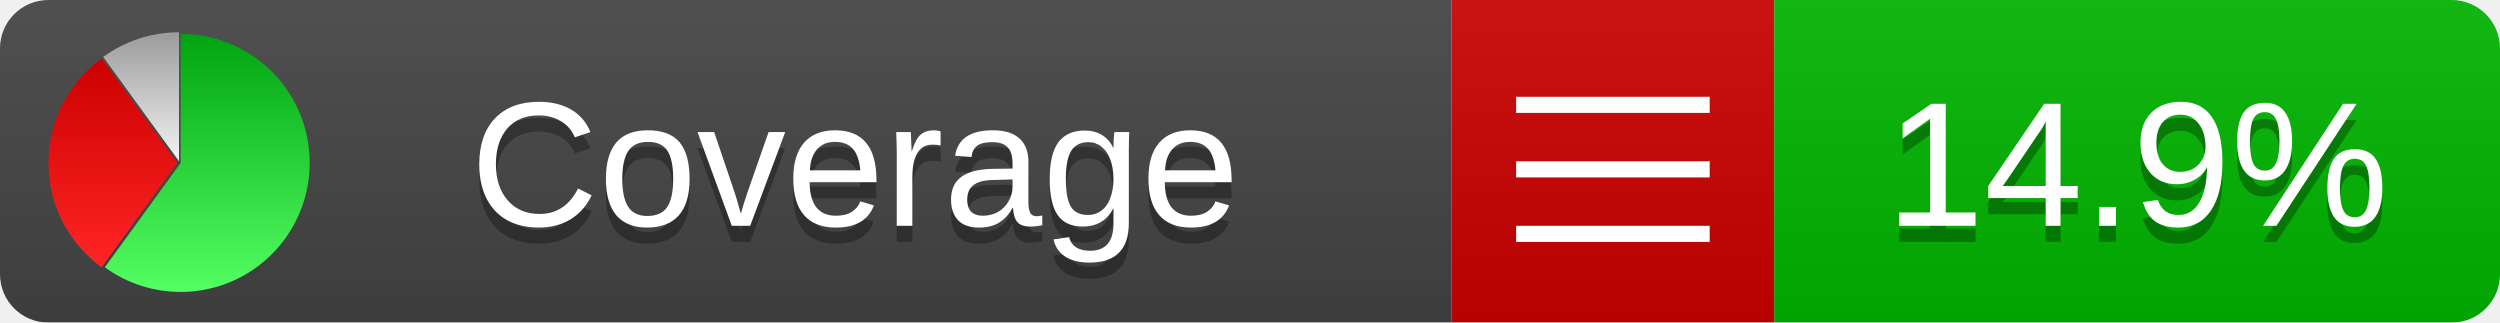
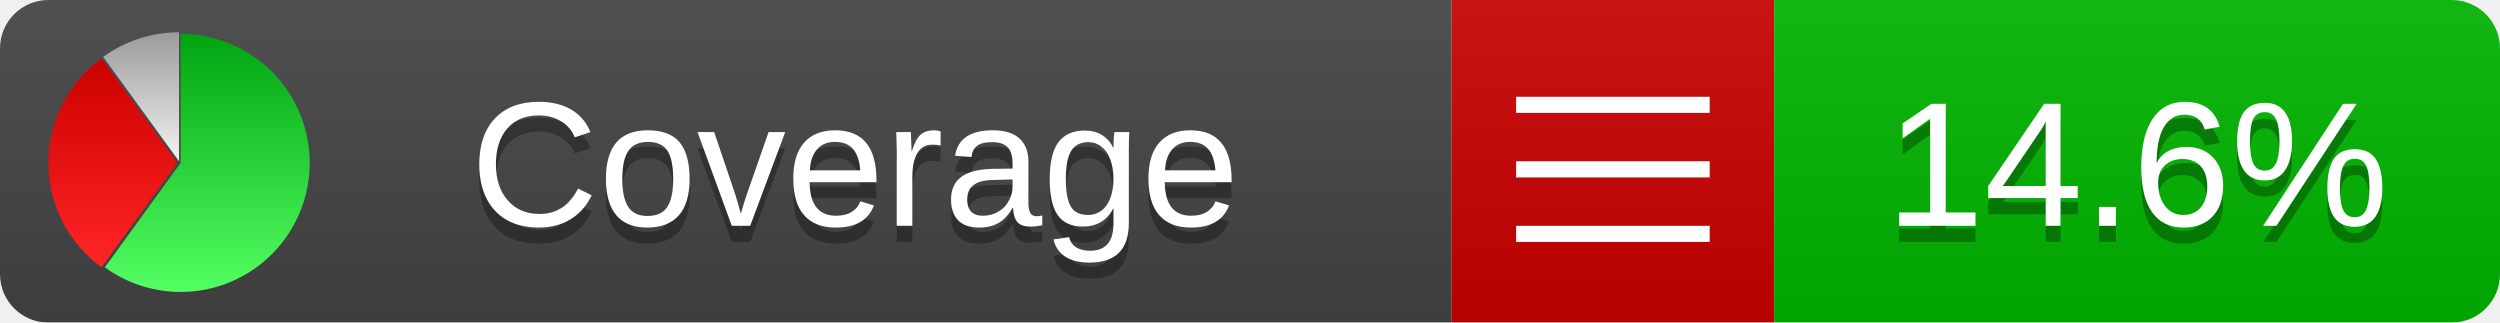
<svg xmlns="http://www.w3.org/2000/svg" xmlns:xlink="http://www.w3.org/1999/xlink" width="155" height="20">
  <style type="text/css">
          
            @keyframes fadeout {
              0 % { visibility: visible; opacity: 1; }
              40% { visibility: visible; opacity: 1; }
              50% { visibility: hidden; opacity: 0; }
              90% { visibility: hidden; opacity: 0; }
              100% { visibility: visible; opacity: 1; }
            }
            @keyframes fadein {
              0% { visibility: hidden; opacity: 0; }
              40% { visibility: hidden; opacity: 0; }
              50% { visibility: visible; opacity: 1; }
              90% { visibility: visible; opacity: 1; }
              100% { visibility: hidden; opacity: 0; }
            }
            .linecoverage {
                animation-duration: 10s;
                animation-name: fadeout;
                animation-iteration-count: infinite;
            }
            .branchcoverage {
                animation-duration: 10s;
                animation-name: fadein;
                animation-iteration-count: infinite;
            }
          
    </style>
  <defs>
    <linearGradient id="gradient" x2="0" y2="100%">
      <stop offset="0" stop-color="#bbb" stop-opacity=".1" />
      <stop offset="1" stop-opacity=".1" />
    </linearGradient>
    <linearGradient id="green" x2="0" y2="100%">
      <stop offset="0" stop-color="#00A410" />
      <stop offset="1" stop-color="#53FF63" />
    </linearGradient>
    <linearGradient id="red" x2="0" y2="100%">
      <stop offset="0" stop-color="#C00" />
      <stop offset="1" stop-color="#FF2525" />
    </linearGradient>
    <linearGradient id="gray" x2="0" y2="100%">
      <stop offset="0" stop-color="#9B9B9B" />
      <stop offset="1" stop-color="#F3F3F3" />
    </linearGradient>
    <mask id="mask">
      <rect width="155" height="20" rx="3" fill="#fff" />
    </mask>
    <g id="icon">
      <path style="fill:url(#green);" d="M205,202.5 l0,-200 a200,200 0 1,1 -117.558,361.803 z" />
      <path style="fill:url(#red);" d="M200,202.5 l-117.558,161.803 a200,200 0 0,1 0,-323.607 z" />
      <path style="fill:url(#gray);" d="M202.5,200 l-117.558,-161.803 a200,200 0 0,1 117.558,-38.196 z" />
    </g>
  </defs>
  <g mask="url(#mask)">
    <rect x="0" y="0" width="90" height="20" fill="#444" />
    <rect x="90" y="0" width="20" height="20" fill="#c00" />
    <rect x="110" y="0" width="45" height="20" fill="#00B600" />
    <rect x="0" y="0" width="155" height="20" fill="url(#gradient)" />
  </g>
  <g>
    <path class="" stroke="#fff" d="M94 6.5 h12 M94 10.5 h12 M94 14.5 h12" />
  </g>
  <g fill="#fff" text-anchor="middle" font-family="Verdana,Arial,Geneva,sans-serif" font-size="11">
    <a xlink:href="https://github.com/danielpalme/ReportGenerator" target="_top">
      <use xlink:href="#icon" transform="translate(3,2) scale(.04)" />
    </a>
    <text x="53" y="15" fill="#010101" fill-opacity=".3">Coverage</text>
    <text x="53" y="14" fill="#fff">Coverage</text>
-     <text class="" x="132.5" y="15" fill="#010101" fill-opacity=".3">14.9%</text>
-     <text class="" x="132.5" y="14">14.9%</text>
+     <text class="" x="132.5" y="15" fill="#010101" fill-opacity=".3">14.6%</text>
+     <text class="" x="132.5" y="14">14.6%</text>
  </g>
  <g>
    <rect class="" x="90" y="0" width="65" height="20" fill-opacity="0" />
  </g>
</svg>
